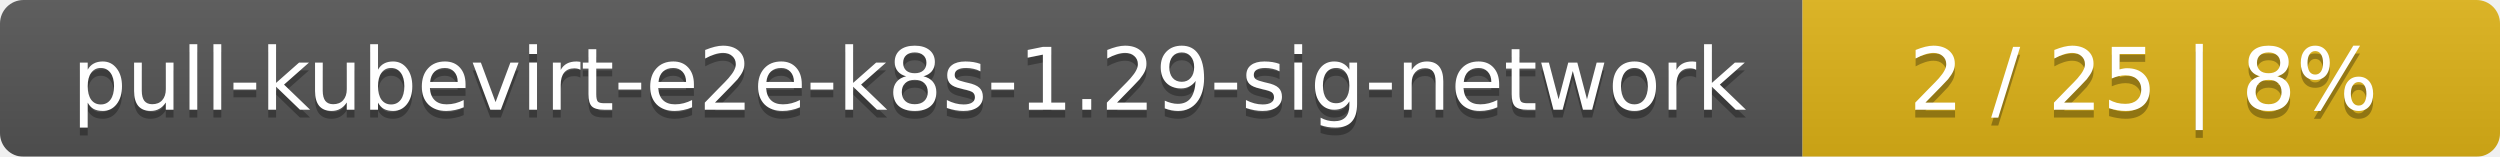
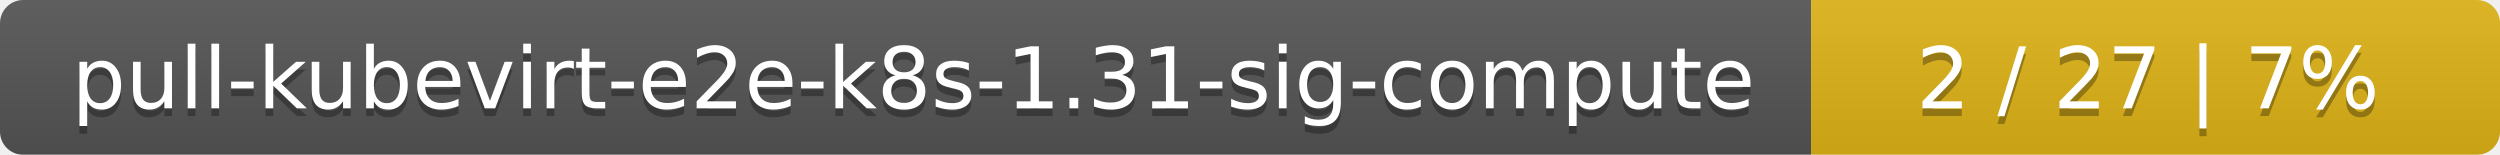
- <svg xmlns="http://www.w3.org/2000/svg" width="319" height="20">
+ <svg xmlns="http://www.w3.org/2000/svg" width="323" height="20">
  <linearGradient id="smooth" x2="0" y2="100%">
    <stop offset="0" stop-color="#bbb" stop-opacity=".1" />
    <stop offset="1" stop-opacity=".1" />
  </linearGradient>
  <mask id="round">
-     <rect width="319" height="20" rx="3" fill="#fff" />
+     <rect width="323" height="20" rx="3" fill="#fff" />
  </mask>
  <g mask="url(#round)">
-     <rect width="230" height="20" fill="#555" />
-     <rect x="230" width="89" height="20" fill="#dfb317" />
-     <rect width="319" height="20" fill="url(#smooth)" />
+     <rect width="234" height="20" fill="#555" />
+     <rect x="234" width="89" height="20" fill="#dfb317" />
+     <rect width="323" height="20" fill="url(#smooth)" />
  </g>
  <g fill="#fff" text-anchor="middle" font-family="DejaVu Sans,Verdana,Geneva,sans-serif" font-size="11">
-     <text x="116" y="15" fill="#010101" fill-opacity=".3">pull-kubevirt-e2e-k8s-1.29-sig-network</text>
-     <text x="116" y="14">pull-kubevirt-e2e-k8s-1.29-sig-network</text>
-     <text x="273.5" y="15" fill="#010101" fill-opacity=".3">2 / 25    |    8%</text>
-     <text x="273.5" y="14">2 / 25    |    8%</text>
+     <text x="118" y="15" fill="#010101" fill-opacity=".3">pull-kubevirt-e2e-k8s-1.31-sig-compute</text>
+     <text x="118" y="14">pull-kubevirt-e2e-k8s-1.31-sig-compute</text>
+     <text x="277.5" y="15" fill="#010101" fill-opacity=".3">2 / 27    |    7%</text>
+     <text x="277.5" y="14">2 / 27    |    7%</text>
  </g>
</svg>
